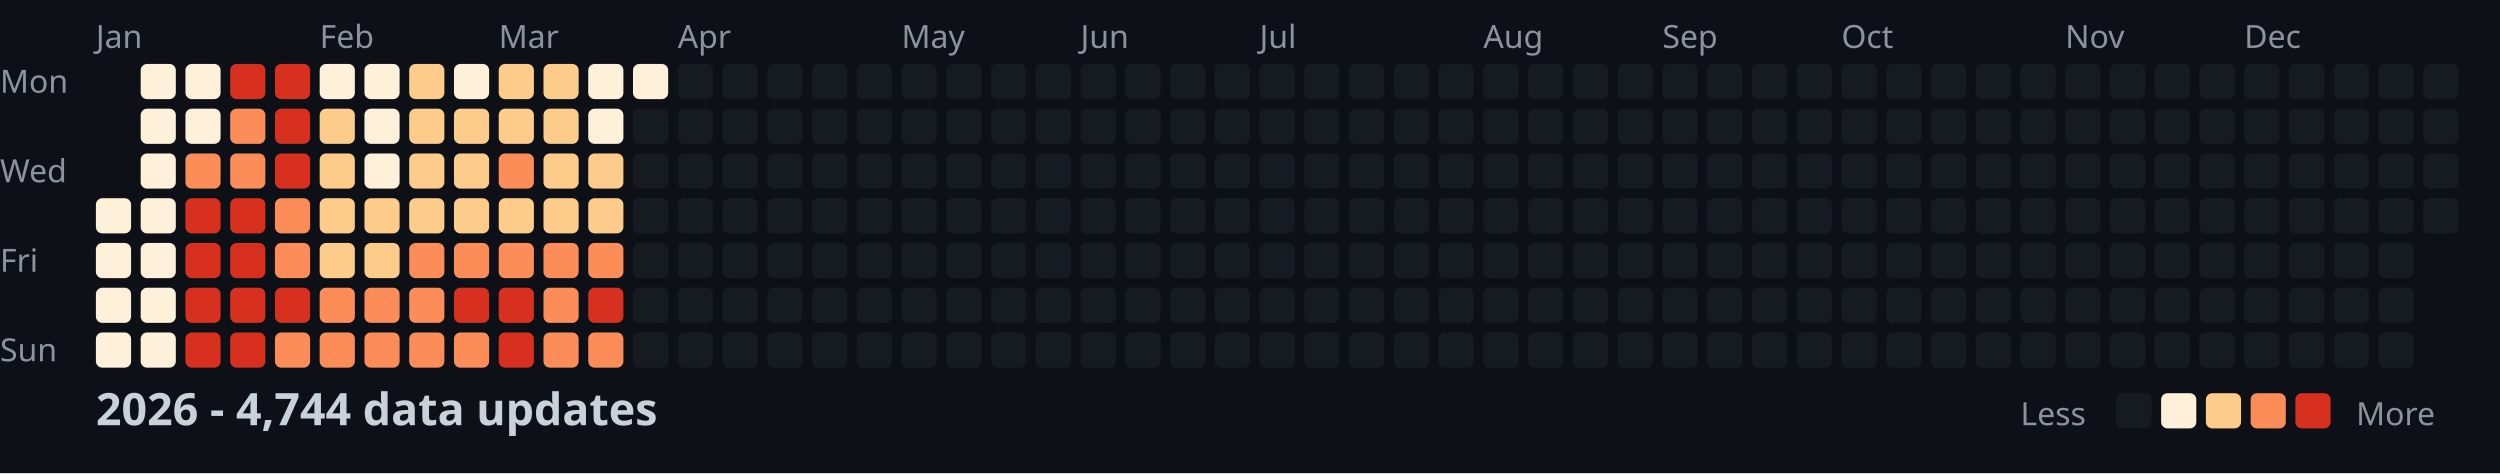
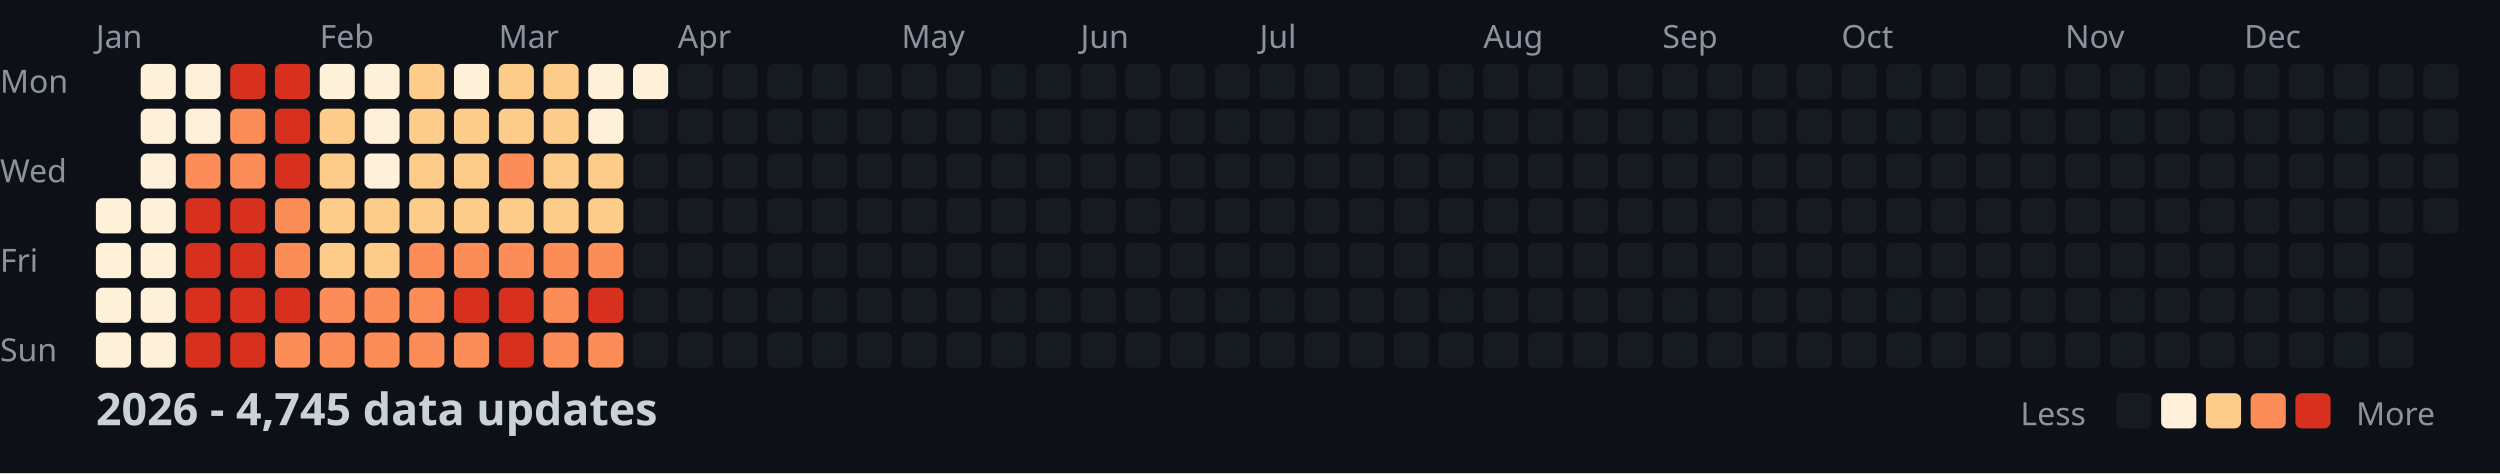
<svg xmlns="http://www.w3.org/2000/svg" width="782" height="148">
  <style>
    .month { font: 10px sans-serif; fill: #8b949e; }
    .day { font: 10px sans-serif; fill: #8b949e; }
    .title { font: bold 14px sans-serif; fill: #c9d1d9; }
    .legend { font: 10px sans-serif; fill: #8b949e; }
  </style>
  <rect width="100%" height="100%" fill="#0d1117" />
  <text x="0" y="29" class="day">Mon</text>
  <text x="0" y="57" class="day">Wed</text>
  <text x="0" y="85" class="day">Fri</text>
  <text x="0" y="113" class="day">Sun</text>
  <text x="30" y="15" class="month">Jan</text>
  <text x="100" y="15" class="month">Feb</text>
  <text x="156" y="15" class="month">Mar</text>
  <text x="212" y="15" class="month">Apr</text>
  <text x="282" y="15" class="month">May</text>
  <text x="338" y="15" class="month">Jun</text>
  <text x="394" y="15" class="month">Jul</text>
  <text x="464" y="15" class="month">Aug</text>
  <text x="520" y="15" class="month">Sep</text>
  <text x="576" y="15" class="month">Oct</text>
  <text x="646" y="15" class="month">Nov</text>
  <text x="702" y="15" class="month">Dec</text>
  <rect x="30" y="62" width="11" height="11" fill="#fef0d9" rx="2" />
  <rect x="30" y="76" width="11" height="11" fill="#fef0d9" rx="2" />
  <rect x="30" y="90" width="11" height="11" fill="#fef0d9" rx="2" />
  <rect x="30" y="104" width="11" height="11" fill="#fef0d9" rx="2" />
  <rect x="44" y="20" width="11" height="11" fill="#fef0d9" rx="2" />
  <rect x="44" y="34" width="11" height="11" fill="#fef0d9" rx="2" />
  <rect x="44" y="48" width="11" height="11" fill="#fef0d9" rx="2" />
  <rect x="44" y="62" width="11" height="11" fill="#fef0d9" rx="2" />
  <rect x="44" y="76" width="11" height="11" fill="#fef0d9" rx="2" />
  <rect x="44" y="90" width="11" height="11" fill="#fef0d9" rx="2" />
  <rect x="44" y="104" width="11" height="11" fill="#fef0d9" rx="2" />
  <rect x="58" y="20" width="11" height="11" fill="#fef0d9" rx="2" />
  <rect x="58" y="34" width="11" height="11" fill="#fef0d9" rx="2" />
  <rect x="58" y="48" width="11" height="11" fill="#fc8d59" rx="2" />
  <rect x="58" y="62" width="11" height="11" fill="#d7301f" rx="2" />
  <rect x="58" y="76" width="11" height="11" fill="#d7301f" rx="2" />
  <rect x="58" y="90" width="11" height="11" fill="#d7301f" rx="2" />
  <rect x="58" y="104" width="11" height="11" fill="#d7301f" rx="2" />
  <rect x="72" y="20" width="11" height="11" fill="#d7301f" rx="2" />
  <rect x="72" y="34" width="11" height="11" fill="#fc8d59" rx="2" />
  <rect x="72" y="48" width="11" height="11" fill="#fc8d59" rx="2" />
  <rect x="72" y="62" width="11" height="11" fill="#d7301f" rx="2" />
  <rect x="72" y="76" width="11" height="11" fill="#d7301f" rx="2" />
  <rect x="72" y="90" width="11" height="11" fill="#d7301f" rx="2" />
  <rect x="72" y="104" width="11" height="11" fill="#d7301f" rx="2" />
  <rect x="86" y="20" width="11" height="11" fill="#d7301f" rx="2" />
  <rect x="86" y="34" width="11" height="11" fill="#d7301f" rx="2" />
  <rect x="86" y="48" width="11" height="11" fill="#d7301f" rx="2" />
  <rect x="86" y="62" width="11" height="11" fill="#fc8d59" rx="2" />
  <rect x="86" y="76" width="11" height="11" fill="#fc8d59" rx="2" />
  <rect x="86" y="90" width="11" height="11" fill="#d7301f" rx="2" />
  <rect x="86" y="104" width="11" height="11" fill="#fc8d59" rx="2" />
  <rect x="100" y="20" width="11" height="11" fill="#fef0d9" rx="2" />
  <rect x="100" y="34" width="11" height="11" fill="#fdcc8a" rx="2" />
  <rect x="100" y="48" width="11" height="11" fill="#fdcc8a" rx="2" />
  <rect x="100" y="62" width="11" height="11" fill="#fdcc8a" rx="2" />
  <rect x="100" y="76" width="11" height="11" fill="#fdcc8a" rx="2" />
  <rect x="100" y="90" width="11" height="11" fill="#fc8d59" rx="2" />
  <rect x="100" y="104" width="11" height="11" fill="#fc8d59" rx="2" />
  <rect x="114" y="20" width="11" height="11" fill="#fef0d9" rx="2" />
  <rect x="114" y="34" width="11" height="11" fill="#fef0d9" rx="2" />
  <rect x="114" y="48" width="11" height="11" fill="#fef0d9" rx="2" />
  <rect x="114" y="62" width="11" height="11" fill="#fdcc8a" rx="2" />
  <rect x="114" y="76" width="11" height="11" fill="#fdcc8a" rx="2" />
  <rect x="114" y="90" width="11" height="11" fill="#fc8d59" rx="2" />
  <rect x="114" y="104" width="11" height="11" fill="#fc8d59" rx="2" />
  <rect x="128" y="20" width="11" height="11" fill="#fdcc8a" rx="2" />
  <rect x="128" y="34" width="11" height="11" fill="#fdcc8a" rx="2" />
  <rect x="128" y="48" width="11" height="11" fill="#fdcc8a" rx="2" />
  <rect x="128" y="62" width="11" height="11" fill="#fdcc8a" rx="2" />
  <rect x="128" y="76" width="11" height="11" fill="#fc8d59" rx="2" />
  <rect x="128" y="90" width="11" height="11" fill="#fc8d59" rx="2" />
  <rect x="128" y="104" width="11" height="11" fill="#fc8d59" rx="2" />
  <rect x="142" y="20" width="11" height="11" fill="#fef0d9" rx="2" />
  <rect x="142" y="34" width="11" height="11" fill="#fdcc8a" rx="2" />
  <rect x="142" y="48" width="11" height="11" fill="#fdcc8a" rx="2" />
  <rect x="142" y="62" width="11" height="11" fill="#fdcc8a" rx="2" />
  <rect x="142" y="76" width="11" height="11" fill="#fc8d59" rx="2" />
  <rect x="142" y="90" width="11" height="11" fill="#d7301f" rx="2" />
  <rect x="142" y="104" width="11" height="11" fill="#fc8d59" rx="2" />
  <rect x="156" y="20" width="11" height="11" fill="#fdcc8a" rx="2" />
  <rect x="156" y="34" width="11" height="11" fill="#fdcc8a" rx="2" />
  <rect x="156" y="48" width="11" height="11" fill="#fc8d59" rx="2" />
  <rect x="156" y="62" width="11" height="11" fill="#fdcc8a" rx="2" />
  <rect x="156" y="76" width="11" height="11" fill="#fc8d59" rx="2" />
  <rect x="156" y="90" width="11" height="11" fill="#d7301f" rx="2" />
  <rect x="156" y="104" width="11" height="11" fill="#d7301f" rx="2" />
  <rect x="170" y="20" width="11" height="11" fill="#fdcc8a" rx="2" />
  <rect x="170" y="34" width="11" height="11" fill="#fdcc8a" rx="2" />
  <rect x="170" y="48" width="11" height="11" fill="#fdcc8a" rx="2" />
  <rect x="170" y="62" width="11" height="11" fill="#fdcc8a" rx="2" />
  <rect x="170" y="76" width="11" height="11" fill="#fc8d59" rx="2" />
  <rect x="170" y="90" width="11" height="11" fill="#fc8d59" rx="2" />
  <rect x="170" y="104" width="11" height="11" fill="#fc8d59" rx="2" />
  <rect x="184" y="20" width="11" height="11" fill="#fef0d9" rx="2" />
  <rect x="184" y="34" width="11" height="11" fill="#fef0d9" rx="2" />
  <rect x="184" y="48" width="11" height="11" fill="#fdcc8a" rx="2" />
  <rect x="184" y="62" width="11" height="11" fill="#fdcc8a" rx="2" />
  <rect x="184" y="76" width="11" height="11" fill="#fc8d59" rx="2" />
  <rect x="184" y="90" width="11" height="11" fill="#d7301f" rx="2" />
  <rect x="184" y="104" width="11" height="11" fill="#fc8d59" rx="2" />
  <rect x="198" y="20" width="11" height="11" fill="#fef0d9" rx="2" />
  <rect x="198" y="34" width="11" height="11" fill="#161b22" rx="2" />
  <rect x="198" y="48" width="11" height="11" fill="#161b22" rx="2" />
  <rect x="198" y="62" width="11" height="11" fill="#161b22" rx="2" />
  <rect x="198" y="76" width="11" height="11" fill="#161b22" rx="2" />
  <rect x="198" y="90" width="11" height="11" fill="#161b22" rx="2" />
  <rect x="198" y="104" width="11" height="11" fill="#161b22" rx="2" />
  <rect x="212" y="20" width="11" height="11" fill="#161b22" rx="2" />
  <rect x="212" y="34" width="11" height="11" fill="#161b22" rx="2" />
  <rect x="212" y="48" width="11" height="11" fill="#161b22" rx="2" />
  <rect x="212" y="62" width="11" height="11" fill="#161b22" rx="2" />
  <rect x="212" y="76" width="11" height="11" fill="#161b22" rx="2" />
  <rect x="212" y="90" width="11" height="11" fill="#161b22" rx="2" />
  <rect x="212" y="104" width="11" height="11" fill="#161b22" rx="2" />
  <rect x="226" y="20" width="11" height="11" fill="#161b22" rx="2" />
  <rect x="226" y="34" width="11" height="11" fill="#161b22" rx="2" />
  <rect x="226" y="48" width="11" height="11" fill="#161b22" rx="2" />
  <rect x="226" y="62" width="11" height="11" fill="#161b22" rx="2" />
  <rect x="226" y="76" width="11" height="11" fill="#161b22" rx="2" />
  <rect x="226" y="90" width="11" height="11" fill="#161b22" rx="2" />
  <rect x="226" y="104" width="11" height="11" fill="#161b22" rx="2" />
  <rect x="240" y="20" width="11" height="11" fill="#161b22" rx="2" />
  <rect x="240" y="34" width="11" height="11" fill="#161b22" rx="2" />
  <rect x="240" y="48" width="11" height="11" fill="#161b22" rx="2" />
  <rect x="240" y="62" width="11" height="11" fill="#161b22" rx="2" />
  <rect x="240" y="76" width="11" height="11" fill="#161b22" rx="2" />
  <rect x="240" y="90" width="11" height="11" fill="#161b22" rx="2" />
  <rect x="240" y="104" width="11" height="11" fill="#161b22" rx="2" />
  <rect x="254" y="20" width="11" height="11" fill="#161b22" rx="2" />
  <rect x="254" y="34" width="11" height="11" fill="#161b22" rx="2" />
  <rect x="254" y="48" width="11" height="11" fill="#161b22" rx="2" />
  <rect x="254" y="62" width="11" height="11" fill="#161b22" rx="2" />
  <rect x="254" y="76" width="11" height="11" fill="#161b22" rx="2" />
  <rect x="254" y="90" width="11" height="11" fill="#161b22" rx="2" />
  <rect x="254" y="104" width="11" height="11" fill="#161b22" rx="2" />
  <rect x="268" y="20" width="11" height="11" fill="#161b22" rx="2" />
  <rect x="268" y="34" width="11" height="11" fill="#161b22" rx="2" />
  <rect x="268" y="48" width="11" height="11" fill="#161b22" rx="2" />
  <rect x="268" y="62" width="11" height="11" fill="#161b22" rx="2" />
  <rect x="268" y="76" width="11" height="11" fill="#161b22" rx="2" />
  <rect x="268" y="90" width="11" height="11" fill="#161b22" rx="2" />
  <rect x="268" y="104" width="11" height="11" fill="#161b22" rx="2" />
  <rect x="282" y="20" width="11" height="11" fill="#161b22" rx="2" />
  <rect x="282" y="34" width="11" height="11" fill="#161b22" rx="2" />
  <rect x="282" y="48" width="11" height="11" fill="#161b22" rx="2" />
  <rect x="282" y="62" width="11" height="11" fill="#161b22" rx="2" />
  <rect x="282" y="76" width="11" height="11" fill="#161b22" rx="2" />
  <rect x="282" y="90" width="11" height="11" fill="#161b22" rx="2" />
  <rect x="282" y="104" width="11" height="11" fill="#161b22" rx="2" />
  <rect x="296" y="20" width="11" height="11" fill="#161b22" rx="2" />
  <rect x="296" y="34" width="11" height="11" fill="#161b22" rx="2" />
  <rect x="296" y="48" width="11" height="11" fill="#161b22" rx="2" />
  <rect x="296" y="62" width="11" height="11" fill="#161b22" rx="2" />
  <rect x="296" y="76" width="11" height="11" fill="#161b22" rx="2" />
  <rect x="296" y="90" width="11" height="11" fill="#161b22" rx="2" />
  <rect x="296" y="104" width="11" height="11" fill="#161b22" rx="2" />
  <rect x="310" y="20" width="11" height="11" fill="#161b22" rx="2" />
  <rect x="310" y="34" width="11" height="11" fill="#161b22" rx="2" />
  <rect x="310" y="48" width="11" height="11" fill="#161b22" rx="2" />
  <rect x="310" y="62" width="11" height="11" fill="#161b22" rx="2" />
  <rect x="310" y="76" width="11" height="11" fill="#161b22" rx="2" />
  <rect x="310" y="90" width="11" height="11" fill="#161b22" rx="2" />
  <rect x="310" y="104" width="11" height="11" fill="#161b22" rx="2" />
  <rect x="324" y="20" width="11" height="11" fill="#161b22" rx="2" />
  <rect x="324" y="34" width="11" height="11" fill="#161b22" rx="2" />
  <rect x="324" y="48" width="11" height="11" fill="#161b22" rx="2" />
  <rect x="324" y="62" width="11" height="11" fill="#161b22" rx="2" />
  <rect x="324" y="76" width="11" height="11" fill="#161b22" rx="2" />
  <rect x="324" y="90" width="11" height="11" fill="#161b22" rx="2" />
  <rect x="324" y="104" width="11" height="11" fill="#161b22" rx="2" />
  <rect x="338" y="20" width="11" height="11" fill="#161b22" rx="2" />
  <rect x="338" y="34" width="11" height="11" fill="#161b22" rx="2" />
  <rect x="338" y="48" width="11" height="11" fill="#161b22" rx="2" />
  <rect x="338" y="62" width="11" height="11" fill="#161b22" rx="2" />
  <rect x="338" y="76" width="11" height="11" fill="#161b22" rx="2" />
  <rect x="338" y="90" width="11" height="11" fill="#161b22" rx="2" />
  <rect x="338" y="104" width="11" height="11" fill="#161b22" rx="2" />
  <rect x="352" y="20" width="11" height="11" fill="#161b22" rx="2" />
  <rect x="352" y="34" width="11" height="11" fill="#161b22" rx="2" />
  <rect x="352" y="48" width="11" height="11" fill="#161b22" rx="2" />
  <rect x="352" y="62" width="11" height="11" fill="#161b22" rx="2" />
  <rect x="352" y="76" width="11" height="11" fill="#161b22" rx="2" />
  <rect x="352" y="90" width="11" height="11" fill="#161b22" rx="2" />
  <rect x="352" y="104" width="11" height="11" fill="#161b22" rx="2" />
  <rect x="366" y="20" width="11" height="11" fill="#161b22" rx="2" />
  <rect x="366" y="34" width="11" height="11" fill="#161b22" rx="2" />
  <rect x="366" y="48" width="11" height="11" fill="#161b22" rx="2" />
  <rect x="366" y="62" width="11" height="11" fill="#161b22" rx="2" />
  <rect x="366" y="76" width="11" height="11" fill="#161b22" rx="2" />
  <rect x="366" y="90" width="11" height="11" fill="#161b22" rx="2" />
  <rect x="366" y="104" width="11" height="11" fill="#161b22" rx="2" />
  <rect x="380" y="20" width="11" height="11" fill="#161b22" rx="2" />
  <rect x="380" y="34" width="11" height="11" fill="#161b22" rx="2" />
  <rect x="380" y="48" width="11" height="11" fill="#161b22" rx="2" />
  <rect x="380" y="62" width="11" height="11" fill="#161b22" rx="2" />
  <rect x="380" y="76" width="11" height="11" fill="#161b22" rx="2" />
  <rect x="380" y="90" width="11" height="11" fill="#161b22" rx="2" />
  <rect x="380" y="104" width="11" height="11" fill="#161b22" rx="2" />
  <rect x="394" y="20" width="11" height="11" fill="#161b22" rx="2" />
  <rect x="394" y="34" width="11" height="11" fill="#161b22" rx="2" />
  <rect x="394" y="48" width="11" height="11" fill="#161b22" rx="2" />
  <rect x="394" y="62" width="11" height="11" fill="#161b22" rx="2" />
  <rect x="394" y="76" width="11" height="11" fill="#161b22" rx="2" />
  <rect x="394" y="90" width="11" height="11" fill="#161b22" rx="2" />
  <rect x="394" y="104" width="11" height="11" fill="#161b22" rx="2" />
  <rect x="408" y="20" width="11" height="11" fill="#161b22" rx="2" />
  <rect x="408" y="34" width="11" height="11" fill="#161b22" rx="2" />
  <rect x="408" y="48" width="11" height="11" fill="#161b22" rx="2" />
  <rect x="408" y="62" width="11" height="11" fill="#161b22" rx="2" />
  <rect x="408" y="76" width="11" height="11" fill="#161b22" rx="2" />
  <rect x="408" y="90" width="11" height="11" fill="#161b22" rx="2" />
  <rect x="408" y="104" width="11" height="11" fill="#161b22" rx="2" />
  <rect x="422" y="20" width="11" height="11" fill="#161b22" rx="2" />
  <rect x="422" y="34" width="11" height="11" fill="#161b22" rx="2" />
  <rect x="422" y="48" width="11" height="11" fill="#161b22" rx="2" />
  <rect x="422" y="62" width="11" height="11" fill="#161b22" rx="2" />
  <rect x="422" y="76" width="11" height="11" fill="#161b22" rx="2" />
  <rect x="422" y="90" width="11" height="11" fill="#161b22" rx="2" />
  <rect x="422" y="104" width="11" height="11" fill="#161b22" rx="2" />
  <rect x="436" y="20" width="11" height="11" fill="#161b22" rx="2" />
  <rect x="436" y="34" width="11" height="11" fill="#161b22" rx="2" />
  <rect x="436" y="48" width="11" height="11" fill="#161b22" rx="2" />
  <rect x="436" y="62" width="11" height="11" fill="#161b22" rx="2" />
  <rect x="436" y="76" width="11" height="11" fill="#161b22" rx="2" />
  <rect x="436" y="90" width="11" height="11" fill="#161b22" rx="2" />
  <rect x="436" y="104" width="11" height="11" fill="#161b22" rx="2" />
  <rect x="450" y="20" width="11" height="11" fill="#161b22" rx="2" />
  <rect x="450" y="34" width="11" height="11" fill="#161b22" rx="2" />
  <rect x="450" y="48" width="11" height="11" fill="#161b22" rx="2" />
  <rect x="450" y="62" width="11" height="11" fill="#161b22" rx="2" />
  <rect x="450" y="76" width="11" height="11" fill="#161b22" rx="2" />
  <rect x="450" y="90" width="11" height="11" fill="#161b22" rx="2" />
  <rect x="450" y="104" width="11" height="11" fill="#161b22" rx="2" />
  <rect x="464" y="20" width="11" height="11" fill="#161b22" rx="2" />
  <rect x="464" y="34" width="11" height="11" fill="#161b22" rx="2" />
  <rect x="464" y="48" width="11" height="11" fill="#161b22" rx="2" />
  <rect x="464" y="62" width="11" height="11" fill="#161b22" rx="2" />
  <rect x="464" y="76" width="11" height="11" fill="#161b22" rx="2" />
  <rect x="464" y="90" width="11" height="11" fill="#161b22" rx="2" />
  <rect x="464" y="104" width="11" height="11" fill="#161b22" rx="2" />
  <rect x="478" y="20" width="11" height="11" fill="#161b22" rx="2" />
  <rect x="478" y="34" width="11" height="11" fill="#161b22" rx="2" />
  <rect x="478" y="48" width="11" height="11" fill="#161b22" rx="2" />
  <rect x="478" y="62" width="11" height="11" fill="#161b22" rx="2" />
  <rect x="478" y="76" width="11" height="11" fill="#161b22" rx="2" />
  <rect x="478" y="90" width="11" height="11" fill="#161b22" rx="2" />
  <rect x="478" y="104" width="11" height="11" fill="#161b22" rx="2" />
  <rect x="492" y="20" width="11" height="11" fill="#161b22" rx="2" />
  <rect x="492" y="34" width="11" height="11" fill="#161b22" rx="2" />
  <rect x="492" y="48" width="11" height="11" fill="#161b22" rx="2" />
  <rect x="492" y="62" width="11" height="11" fill="#161b22" rx="2" />
  <rect x="492" y="76" width="11" height="11" fill="#161b22" rx="2" />
  <rect x="492" y="90" width="11" height="11" fill="#161b22" rx="2" />
  <rect x="492" y="104" width="11" height="11" fill="#161b22" rx="2" />
  <rect x="506" y="20" width="11" height="11" fill="#161b22" rx="2" />
  <rect x="506" y="34" width="11" height="11" fill="#161b22" rx="2" />
  <rect x="506" y="48" width="11" height="11" fill="#161b22" rx="2" />
  <rect x="506" y="62" width="11" height="11" fill="#161b22" rx="2" />
  <rect x="506" y="76" width="11" height="11" fill="#161b22" rx="2" />
  <rect x="506" y="90" width="11" height="11" fill="#161b22" rx="2" />
  <rect x="506" y="104" width="11" height="11" fill="#161b22" rx="2" />
  <rect x="520" y="20" width="11" height="11" fill="#161b22" rx="2" />
  <rect x="520" y="34" width="11" height="11" fill="#161b22" rx="2" />
  <rect x="520" y="48" width="11" height="11" fill="#161b22" rx="2" />
  <rect x="520" y="62" width="11" height="11" fill="#161b22" rx="2" />
  <rect x="520" y="76" width="11" height="11" fill="#161b22" rx="2" />
  <rect x="520" y="90" width="11" height="11" fill="#161b22" rx="2" />
  <rect x="520" y="104" width="11" height="11" fill="#161b22" rx="2" />
  <rect x="534" y="20" width="11" height="11" fill="#161b22" rx="2" />
  <rect x="534" y="34" width="11" height="11" fill="#161b22" rx="2" />
  <rect x="534" y="48" width="11" height="11" fill="#161b22" rx="2" />
  <rect x="534" y="62" width="11" height="11" fill="#161b22" rx="2" />
  <rect x="534" y="76" width="11" height="11" fill="#161b22" rx="2" />
  <rect x="534" y="90" width="11" height="11" fill="#161b22" rx="2" />
  <rect x="534" y="104" width="11" height="11" fill="#161b22" rx="2" />
  <rect x="548" y="20" width="11" height="11" fill="#161b22" rx="2" />
  <rect x="548" y="34" width="11" height="11" fill="#161b22" rx="2" />
  <rect x="548" y="48" width="11" height="11" fill="#161b22" rx="2" />
  <rect x="548" y="62" width="11" height="11" fill="#161b22" rx="2" />
  <rect x="548" y="76" width="11" height="11" fill="#161b22" rx="2" />
  <rect x="548" y="90" width="11" height="11" fill="#161b22" rx="2" />
  <rect x="548" y="104" width="11" height="11" fill="#161b22" rx="2" />
  <rect x="562" y="20" width="11" height="11" fill="#161b22" rx="2" />
  <rect x="562" y="34" width="11" height="11" fill="#161b22" rx="2" />
  <rect x="562" y="48" width="11" height="11" fill="#161b22" rx="2" />
  <rect x="562" y="62" width="11" height="11" fill="#161b22" rx="2" />
  <rect x="562" y="76" width="11" height="11" fill="#161b22" rx="2" />
  <rect x="562" y="90" width="11" height="11" fill="#161b22" rx="2" />
  <rect x="562" y="104" width="11" height="11" fill="#161b22" rx="2" />
  <rect x="576" y="20" width="11" height="11" fill="#161b22" rx="2" />
  <rect x="576" y="34" width="11" height="11" fill="#161b22" rx="2" />
  <rect x="576" y="48" width="11" height="11" fill="#161b22" rx="2" />
  <rect x="576" y="62" width="11" height="11" fill="#161b22" rx="2" />
  <rect x="576" y="76" width="11" height="11" fill="#161b22" rx="2" />
  <rect x="576" y="90" width="11" height="11" fill="#161b22" rx="2" />
  <rect x="576" y="104" width="11" height="11" fill="#161b22" rx="2" />
  <rect x="590" y="20" width="11" height="11" fill="#161b22" rx="2" />
  <rect x="590" y="34" width="11" height="11" fill="#161b22" rx="2" />
  <rect x="590" y="48" width="11" height="11" fill="#161b22" rx="2" />
  <rect x="590" y="62" width="11" height="11" fill="#161b22" rx="2" />
  <rect x="590" y="76" width="11" height="11" fill="#161b22" rx="2" />
  <rect x="590" y="90" width="11" height="11" fill="#161b22" rx="2" />
  <rect x="590" y="104" width="11" height="11" fill="#161b22" rx="2" />
  <rect x="604" y="20" width="11" height="11" fill="#161b22" rx="2" />
  <rect x="604" y="34" width="11" height="11" fill="#161b22" rx="2" />
  <rect x="604" y="48" width="11" height="11" fill="#161b22" rx="2" />
  <rect x="604" y="62" width="11" height="11" fill="#161b22" rx="2" />
  <rect x="604" y="76" width="11" height="11" fill="#161b22" rx="2" />
  <rect x="604" y="90" width="11" height="11" fill="#161b22" rx="2" />
  <rect x="604" y="104" width="11" height="11" fill="#161b22" rx="2" />
  <rect x="618" y="20" width="11" height="11" fill="#161b22" rx="2" />
  <rect x="618" y="34" width="11" height="11" fill="#161b22" rx="2" />
  <rect x="618" y="48" width="11" height="11" fill="#161b22" rx="2" />
  <rect x="618" y="62" width="11" height="11" fill="#161b22" rx="2" />
  <rect x="618" y="76" width="11" height="11" fill="#161b22" rx="2" />
  <rect x="618" y="90" width="11" height="11" fill="#161b22" rx="2" />
  <rect x="618" y="104" width="11" height="11" fill="#161b22" rx="2" />
  <rect x="632" y="20" width="11" height="11" fill="#161b22" rx="2" />
  <rect x="632" y="34" width="11" height="11" fill="#161b22" rx="2" />
  <rect x="632" y="48" width="11" height="11" fill="#161b22" rx="2" />
  <rect x="632" y="62" width="11" height="11" fill="#161b22" rx="2" />
  <rect x="632" y="76" width="11" height="11" fill="#161b22" rx="2" />
  <rect x="632" y="90" width="11" height="11" fill="#161b22" rx="2" />
  <rect x="632" y="104" width="11" height="11" fill="#161b22" rx="2" />
  <rect x="646" y="20" width="11" height="11" fill="#161b22" rx="2" />
  <rect x="646" y="34" width="11" height="11" fill="#161b22" rx="2" />
  <rect x="646" y="48" width="11" height="11" fill="#161b22" rx="2" />
  <rect x="646" y="62" width="11" height="11" fill="#161b22" rx="2" />
  <rect x="646" y="76" width="11" height="11" fill="#161b22" rx="2" />
  <rect x="646" y="90" width="11" height="11" fill="#161b22" rx="2" />
  <rect x="646" y="104" width="11" height="11" fill="#161b22" rx="2" />
  <rect x="660" y="20" width="11" height="11" fill="#161b22" rx="2" />
  <rect x="660" y="34" width="11" height="11" fill="#161b22" rx="2" />
  <rect x="660" y="48" width="11" height="11" fill="#161b22" rx="2" />
  <rect x="660" y="62" width="11" height="11" fill="#161b22" rx="2" />
  <rect x="660" y="76" width="11" height="11" fill="#161b22" rx="2" />
  <rect x="660" y="90" width="11" height="11" fill="#161b22" rx="2" />
  <rect x="660" y="104" width="11" height="11" fill="#161b22" rx="2" />
  <rect x="674" y="20" width="11" height="11" fill="#161b22" rx="2" />
  <rect x="674" y="34" width="11" height="11" fill="#161b22" rx="2" />
  <rect x="674" y="48" width="11" height="11" fill="#161b22" rx="2" />
  <rect x="674" y="62" width="11" height="11" fill="#161b22" rx="2" />
  <rect x="674" y="76" width="11" height="11" fill="#161b22" rx="2" />
  <rect x="674" y="90" width="11" height="11" fill="#161b22" rx="2" />
  <rect x="674" y="104" width="11" height="11" fill="#161b22" rx="2" />
  <rect x="688" y="20" width="11" height="11" fill="#161b22" rx="2" />
  <rect x="688" y="34" width="11" height="11" fill="#161b22" rx="2" />
  <rect x="688" y="48" width="11" height="11" fill="#161b22" rx="2" />
  <rect x="688" y="62" width="11" height="11" fill="#161b22" rx="2" />
  <rect x="688" y="76" width="11" height="11" fill="#161b22" rx="2" />
  <rect x="688" y="90" width="11" height="11" fill="#161b22" rx="2" />
  <rect x="688" y="104" width="11" height="11" fill="#161b22" rx="2" />
  <rect x="702" y="20" width="11" height="11" fill="#161b22" rx="2" />
  <rect x="702" y="34" width="11" height="11" fill="#161b22" rx="2" />
  <rect x="702" y="48" width="11" height="11" fill="#161b22" rx="2" />
  <rect x="702" y="62" width="11" height="11" fill="#161b22" rx="2" />
  <rect x="702" y="76" width="11" height="11" fill="#161b22" rx="2" />
  <rect x="702" y="90" width="11" height="11" fill="#161b22" rx="2" />
  <rect x="702" y="104" width="11" height="11" fill="#161b22" rx="2" />
  <rect x="716" y="20" width="11" height="11" fill="#161b22" rx="2" />
  <rect x="716" y="34" width="11" height="11" fill="#161b22" rx="2" />
  <rect x="716" y="48" width="11" height="11" fill="#161b22" rx="2" />
  <rect x="716" y="62" width="11" height="11" fill="#161b22" rx="2" />
  <rect x="716" y="76" width="11" height="11" fill="#161b22" rx="2" />
  <rect x="716" y="90" width="11" height="11" fill="#161b22" rx="2" />
  <rect x="716" y="104" width="11" height="11" fill="#161b22" rx="2" />
  <rect x="730" y="20" width="11" height="11" fill="#161b22" rx="2" />
  <rect x="730" y="34" width="11" height="11" fill="#161b22" rx="2" />
  <rect x="730" y="48" width="11" height="11" fill="#161b22" rx="2" />
  <rect x="730" y="62" width="11" height="11" fill="#161b22" rx="2" />
  <rect x="730" y="76" width="11" height="11" fill="#161b22" rx="2" />
  <rect x="730" y="90" width="11" height="11" fill="#161b22" rx="2" />
  <rect x="730" y="104" width="11" height="11" fill="#161b22" rx="2" />
  <rect x="744" y="20" width="11" height="11" fill="#161b22" rx="2" />
  <rect x="744" y="34" width="11" height="11" fill="#161b22" rx="2" />
  <rect x="744" y="48" width="11" height="11" fill="#161b22" rx="2" />
  <rect x="744" y="62" width="11" height="11" fill="#161b22" rx="2" />
  <rect x="744" y="76" width="11" height="11" fill="#161b22" rx="2" />
  <rect x="744" y="90" width="11" height="11" fill="#161b22" rx="2" />
  <rect x="744" y="104" width="11" height="11" fill="#161b22" rx="2" />
  <rect x="758" y="20" width="11" height="11" fill="#161b22" rx="2" />
  <rect x="758" y="34" width="11" height="11" fill="#161b22" rx="2" />
  <rect x="758" y="48" width="11" height="11" fill="#161b22" rx="2" />
  <rect x="758" y="62" width="11" height="11" fill="#161b22" rx="2" />
-   <text x="30" y="133" class="title">2026 - 4,744 data updates</text>
+   <text x="30" y="133" class="title">2026 - 4,745 data updates</text>
  <text x="632" y="133" class="legend">Less</text>
  <rect x="662" y="123" width="11" height="11" fill="#161b22" rx="2" />
  <rect x="676" y="123" width="11" height="11" fill="#fef0d9" rx="2" />
  <rect x="690" y="123" width="11" height="11" fill="#fdcc8a" rx="2" />
  <rect x="704" y="123" width="11" height="11" fill="#fc8d59" rx="2" />
  <rect x="718" y="123" width="11" height="11" fill="#d7301f" rx="2" />
  <text x="737" y="133" class="legend">More</text>
</svg>
